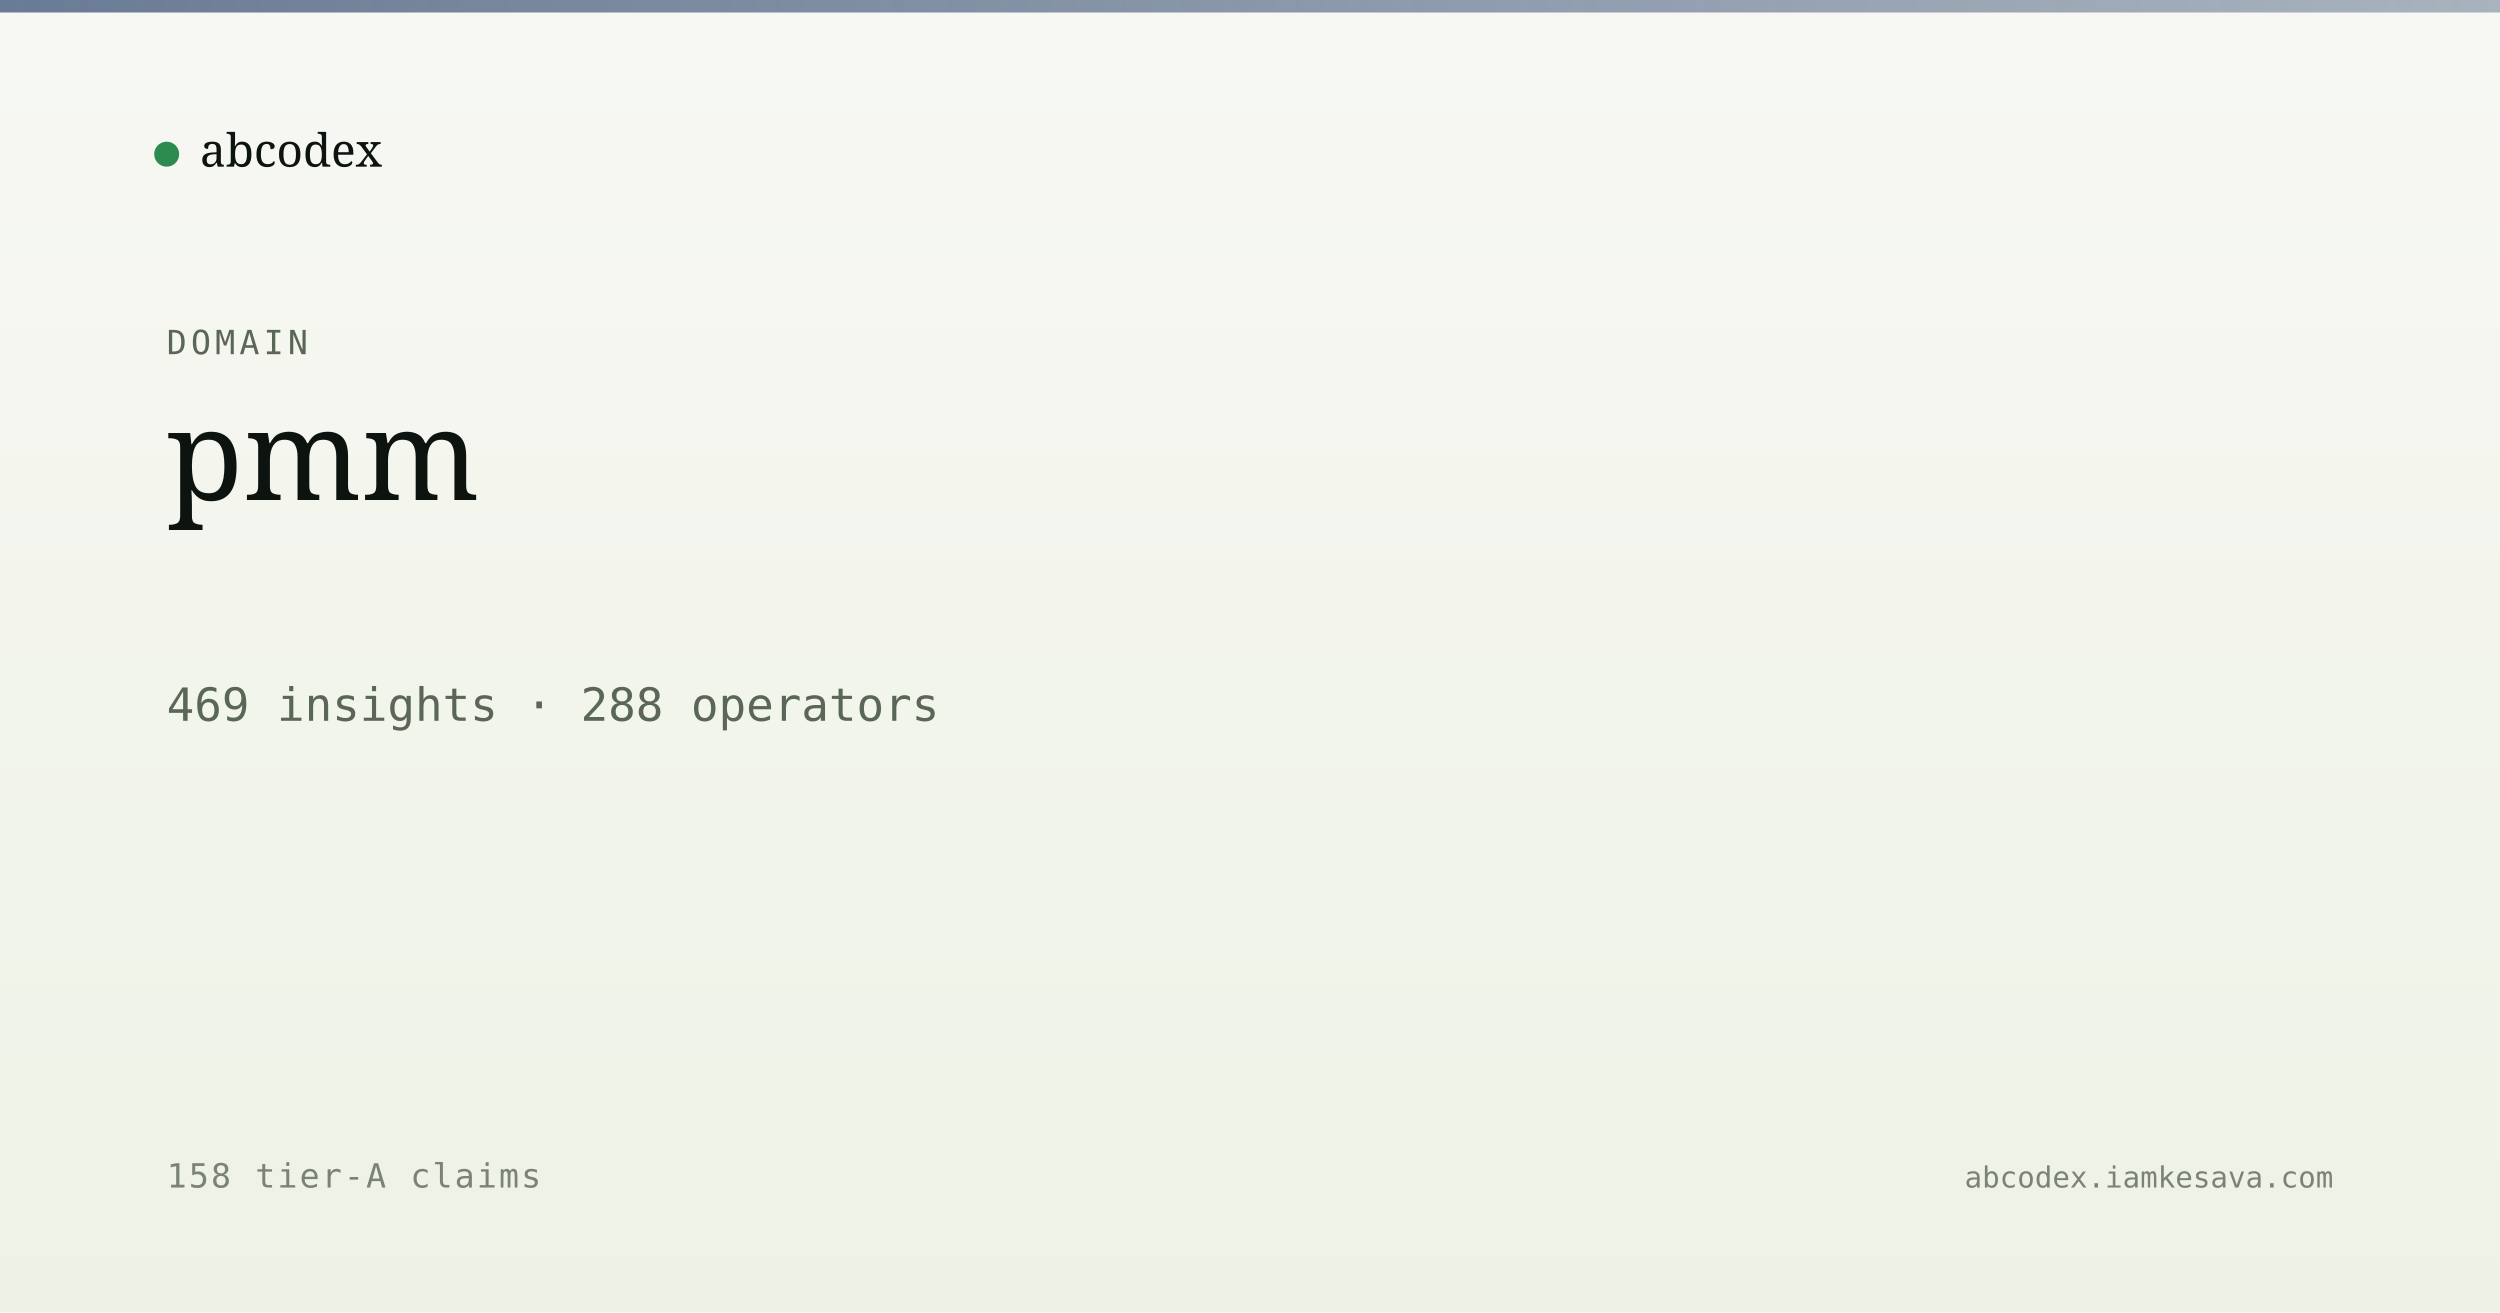
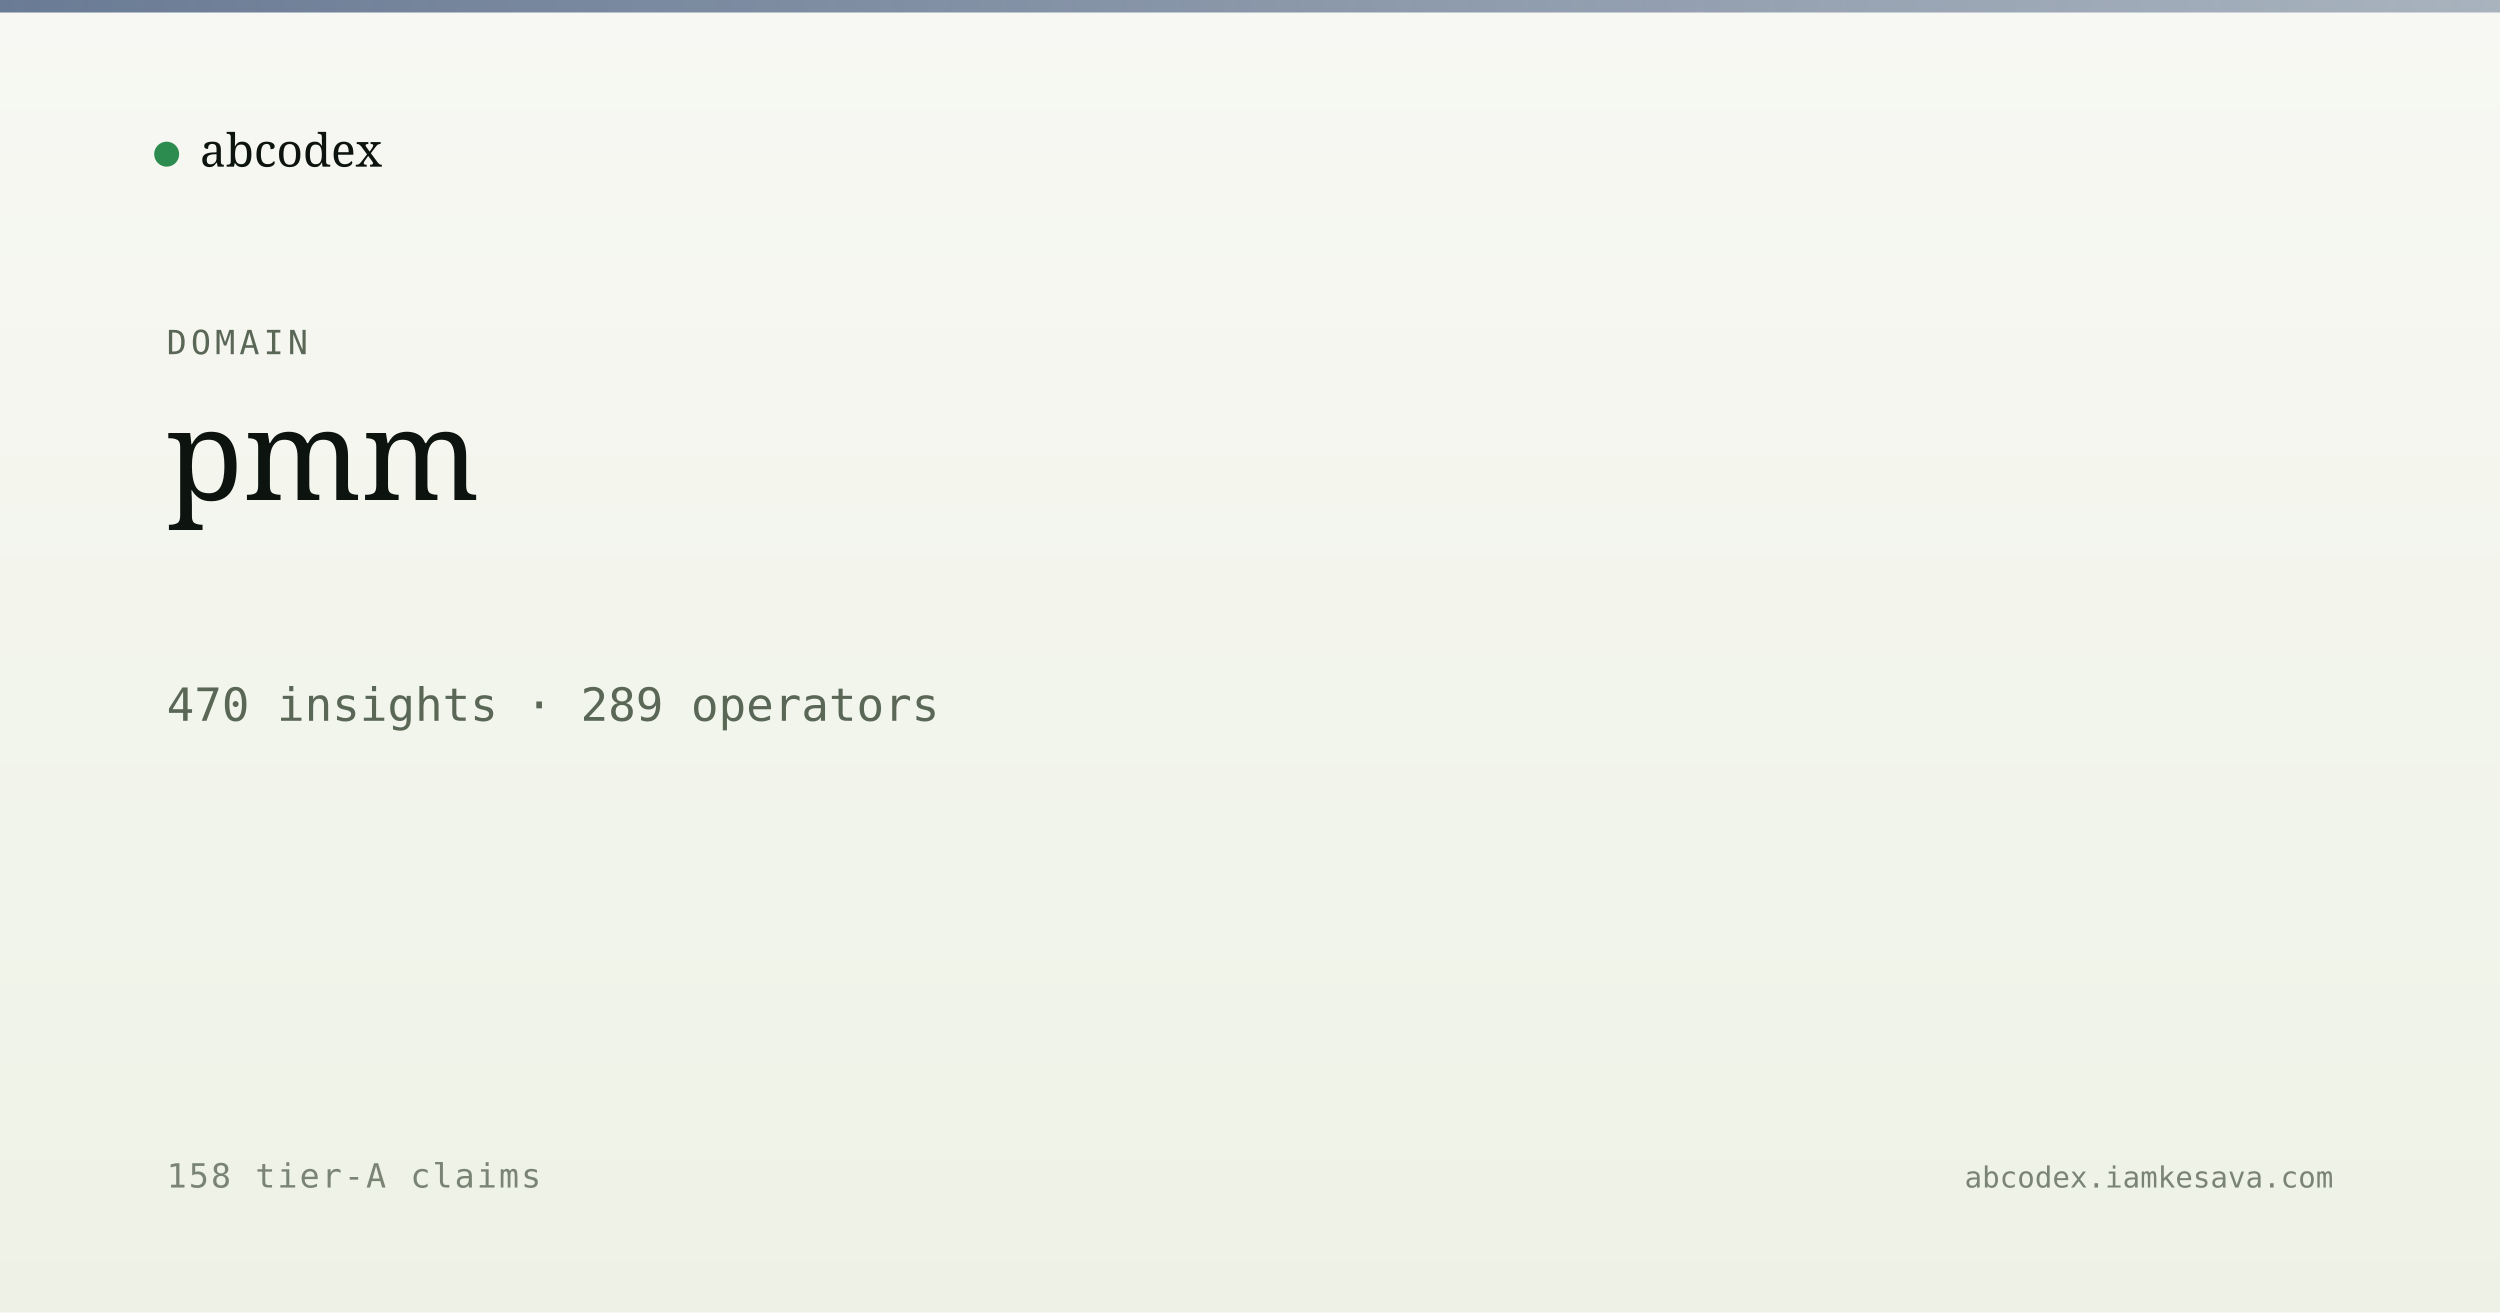
<svg xmlns="http://www.w3.org/2000/svg" viewBox="0 0 1200 630" width="1200" height="630">
  <defs>
    <linearGradient id="bg" x1="0" y1="0" x2="0" y2="1">
      <stop offset="0" stop-color="#f7f8f3" />
      <stop offset="1" stop-color="#eef2e6" />
    </linearGradient>
    <linearGradient id="band" x1="0" y1="0" x2="1" y2="0">
      <stop offset="0" stop-color="#5a6d8a" stop-opacity="0.9" />
      <stop offset="1" stop-color="#5a6d8a" stop-opacity="0.5" />
    </linearGradient>
  </defs>
  <rect width="1200" height="630" fill="url(#bg)" />
  <rect x="0" y="0" width="1200" height="6" fill="url(#band)" />
  <g transform="translate(80, 60)">
    <circle cx="0" cy="14" r="6" fill="#2c8b4f" />
    <text x="16" y="20" font-family="Newsreader, serif" font-size="22" fill="#0d1410">abcodex</text>
  </g>
  <text x="80" y="170" font-family="JetBrains Mono, monospace" font-size="16" fill="#5a6757" letter-spacing="2">DOMAIN</text>
  <text x="80" y="240" font-family="Newsreader, serif" font-size="60" font-weight="500" fill="#0d1410">pmm</text>
-   <text x="80" y="346" font-family="JetBrains Mono, monospace" font-size="22" fill="#5a6757">469 insights · 288 operators</text>
+   <text x="80" y="346" font-family="JetBrains Mono, monospace" font-size="22" fill="#5a6757">470 insights · 289 operators</text>
  <text x="80" y="570" font-family="JetBrains Mono, monospace" font-size="16" fill="#7a8474" letter-spacing="1">158 tier-A claims</text>
  <text x="1120" y="570" text-anchor="end" font-family="JetBrains Mono, monospace" font-size="14" fill="#7a8474">abcodex.iamkesava.com</text>
</svg>
